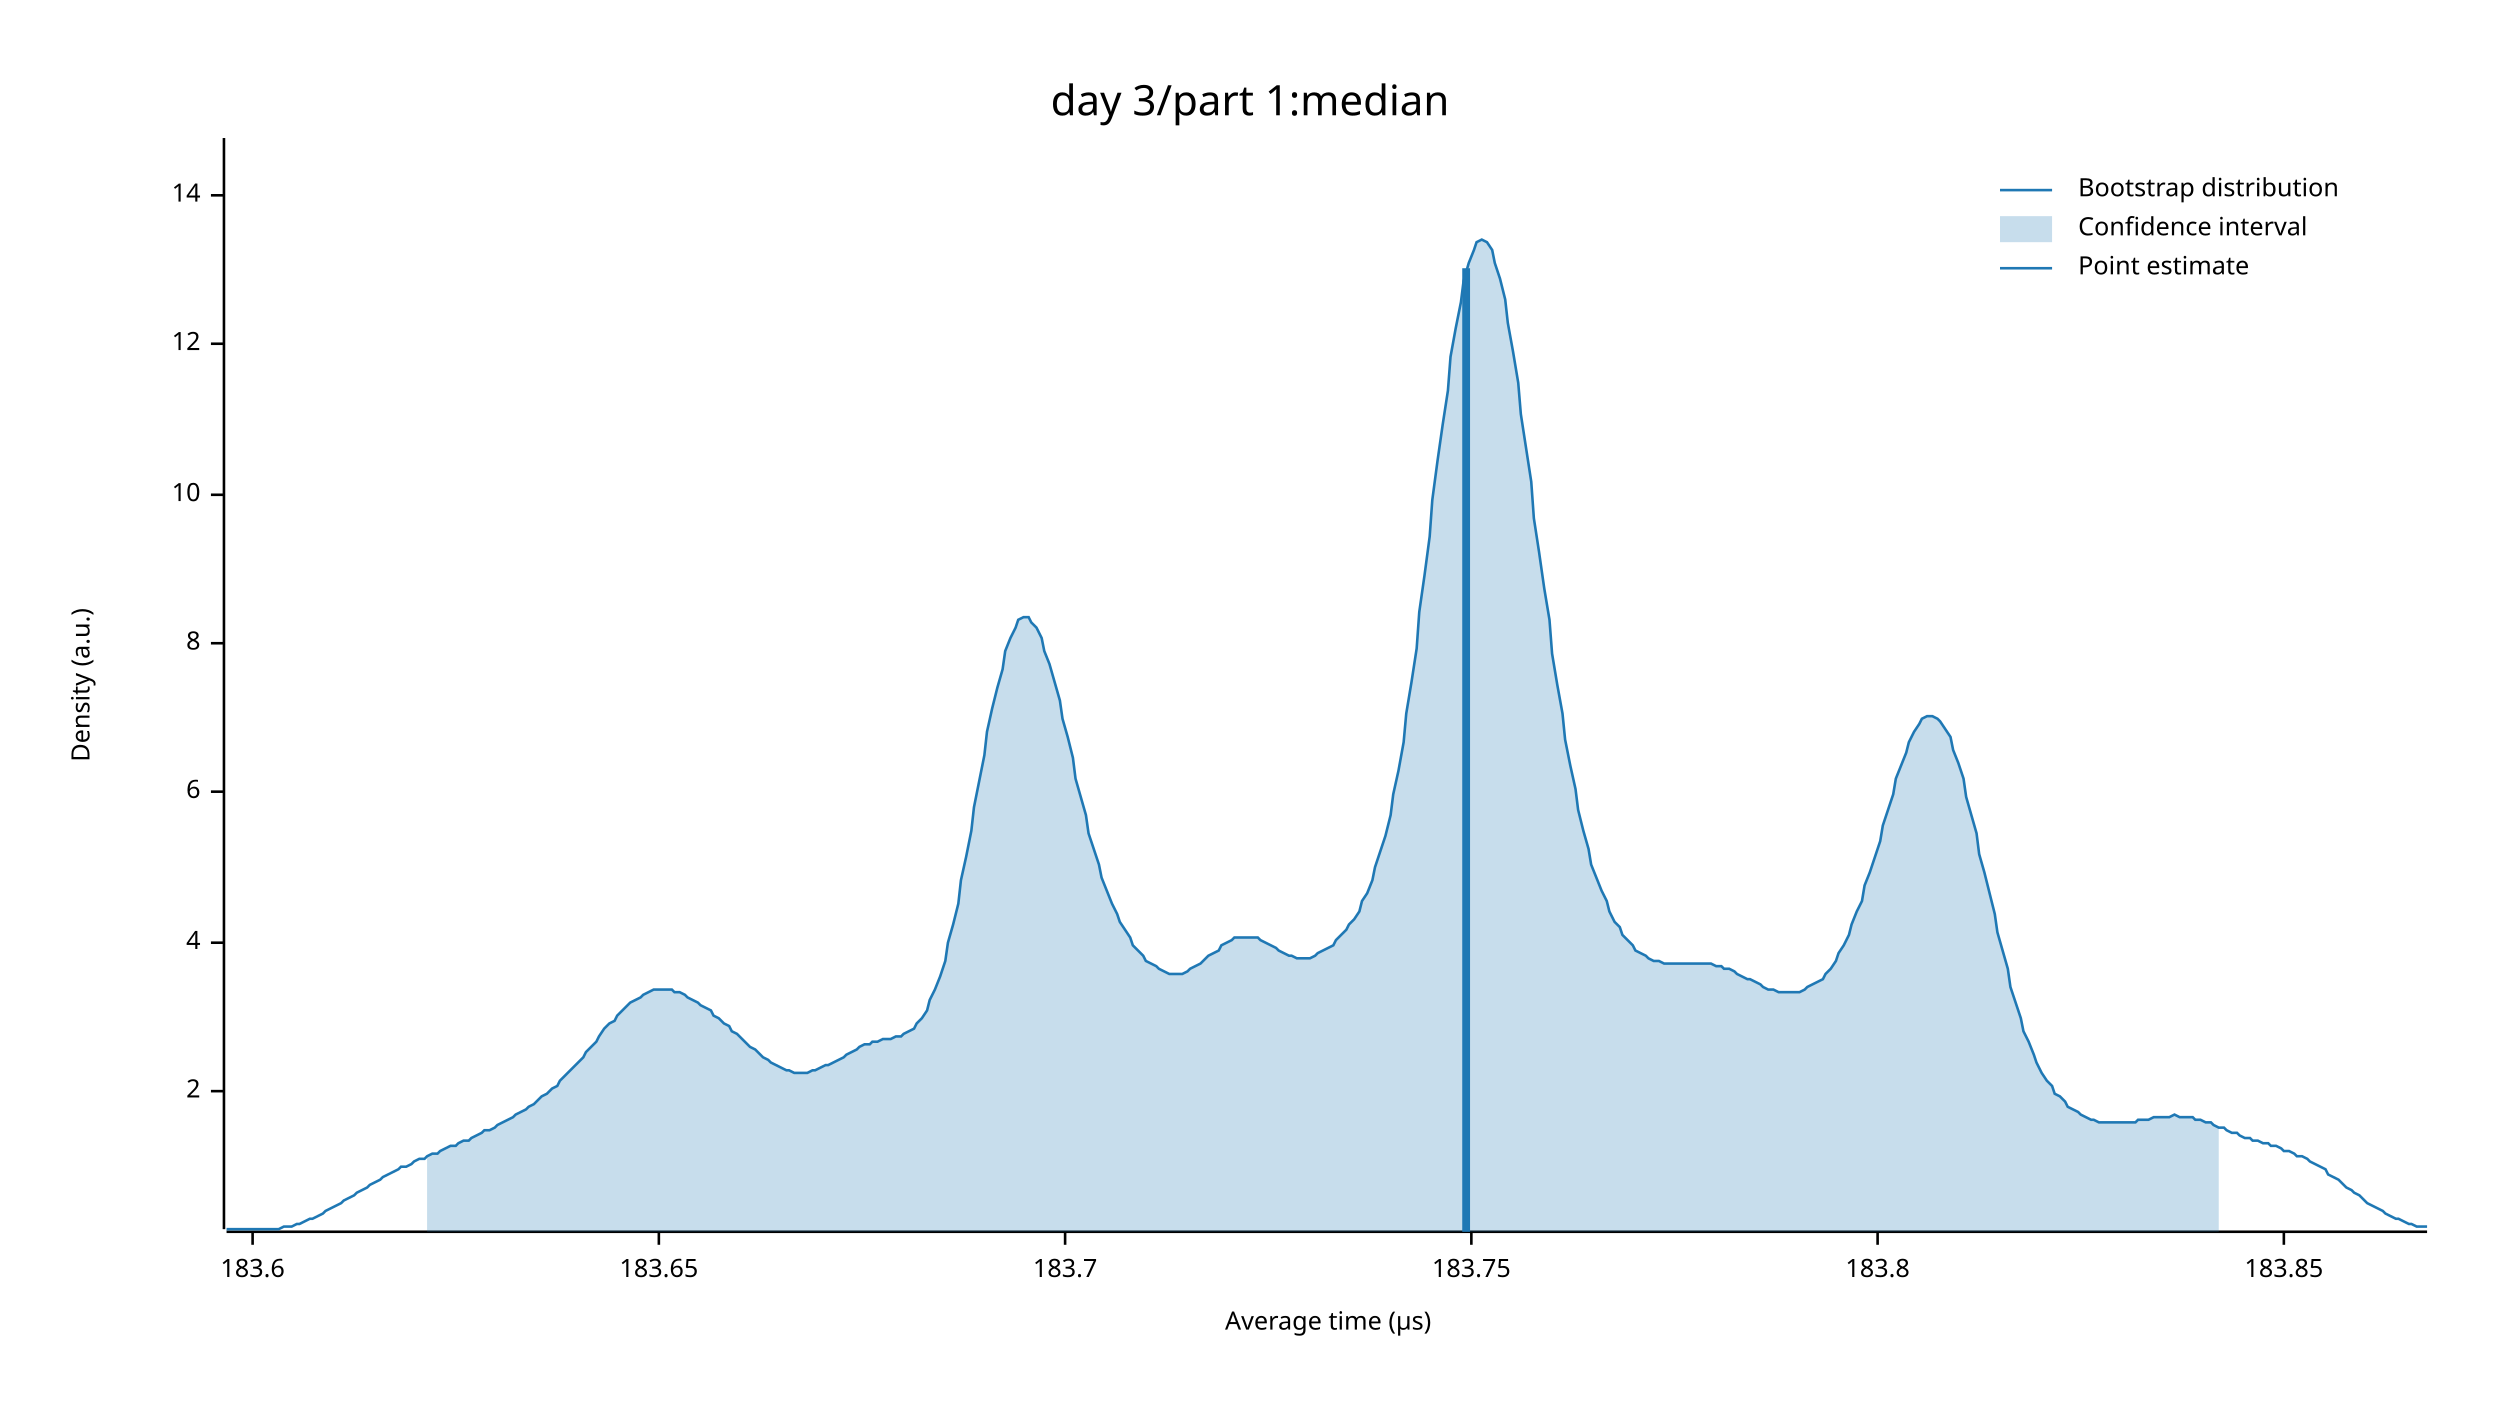
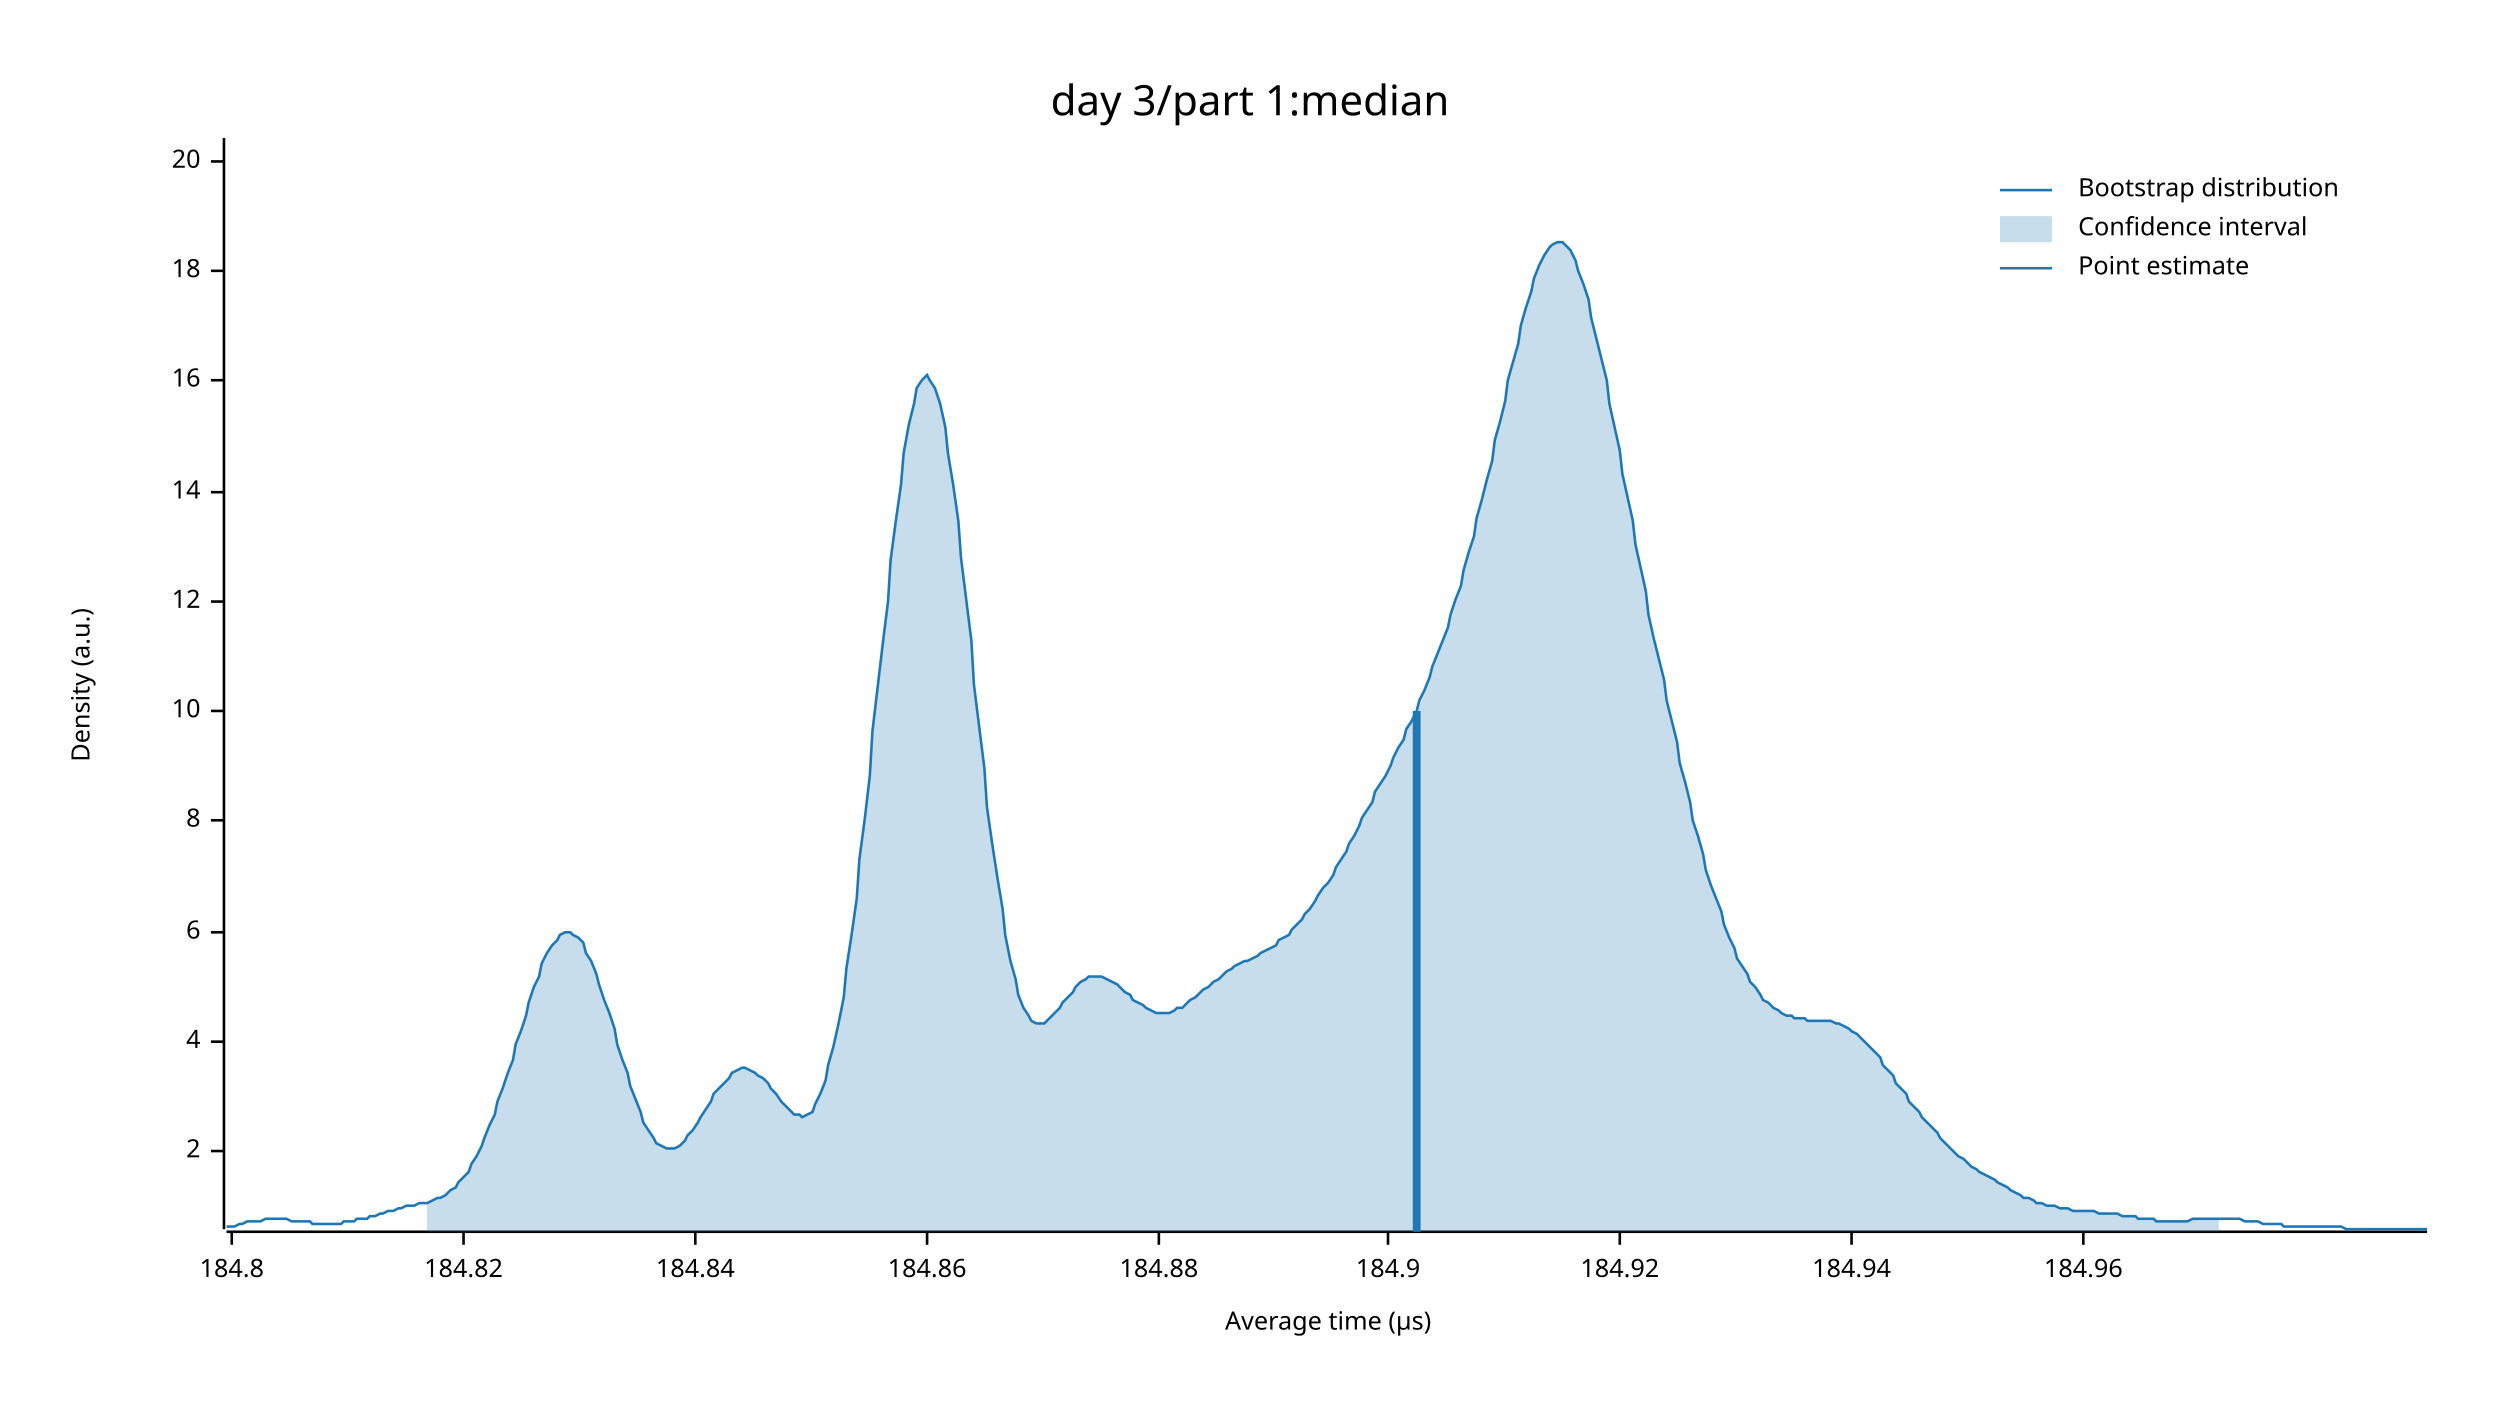
<svg xmlns="http://www.w3.org/2000/svg" width="960" height="540" viewBox="0 0 960 540">
  <text x="480" y="32" dy="0.76em" text-anchor="middle" font-family="sans-serif" font-size="16.129" opacity="1" fill="#000000">
day 3/part 1:median
</text>
  <text x="27" y="263" dy="0.76em" text-anchor="middle" font-family="sans-serif" font-size="9.677" opacity="1" fill="#000000" transform="rotate(270, 27, 263)">
Density (a.u.)
</text>
  <text x="510" y="513" dy="-0.5ex" text-anchor="middle" font-family="sans-serif" font-size="9.677" opacity="1" fill="#000000">
Average time (µs)
</text>
  <polyline fill="none" opacity="1" stroke="#000000" stroke-width="1" points="86,53 86,472 " />
-   <text x="77" y="419" dy="0.5ex" text-anchor="end" font-family="sans-serif" font-size="9.677" opacity="1" fill="#000000">
+   <text x="77" y="442" dy="0.5ex" text-anchor="end" font-family="sans-serif" font-size="9.677" opacity="1" fill="#000000">
2
</text>
-   <polyline fill="none" opacity="1" stroke="#000000" stroke-width="1" points="81,419 86,419 " />
-   <text x="77" y="362" dy="0.5ex" text-anchor="end" font-family="sans-serif" font-size="9.677" opacity="1" fill="#000000">
+   <polyline fill="none" opacity="1" stroke="#000000" stroke-width="1" points="81,442 86,442 " />
+   <text x="77" y="400" dy="0.5ex" text-anchor="end" font-family="sans-serif" font-size="9.677" opacity="1" fill="#000000">
4
</text>
-   <polyline fill="none" opacity="1" stroke="#000000" stroke-width="1" points="81,362 86,362 " />
-   <text x="77" y="304" dy="0.5ex" text-anchor="end" font-family="sans-serif" font-size="9.677" opacity="1" fill="#000000">
+   <polyline fill="none" opacity="1" stroke="#000000" stroke-width="1" points="81,400 86,400 " />
+   <text x="77" y="358" dy="0.5ex" text-anchor="end" font-family="sans-serif" font-size="9.677" opacity="1" fill="#000000">
6
</text>
-   <polyline fill="none" opacity="1" stroke="#000000" stroke-width="1" points="81,304 86,304 " />
-   <text x="77" y="247" dy="0.5ex" text-anchor="end" font-family="sans-serif" font-size="9.677" opacity="1" fill="#000000">
+   <polyline fill="none" opacity="1" stroke="#000000" stroke-width="1" points="81,358 86,358 " />
+   <text x="77" y="315" dy="0.5ex" text-anchor="end" font-family="sans-serif" font-size="9.677" opacity="1" fill="#000000">
8
</text>
-   <polyline fill="none" opacity="1" stroke="#000000" stroke-width="1" points="81,247 86,247 " />
-   <text x="77" y="190" dy="0.5ex" text-anchor="end" font-family="sans-serif" font-size="9.677" opacity="1" fill="#000000">
+   <polyline fill="none" opacity="1" stroke="#000000" stroke-width="1" points="81,315 86,315 " />
+   <text x="77" y="273" dy="0.5ex" text-anchor="end" font-family="sans-serif" font-size="9.677" opacity="1" fill="#000000">
10
</text>
-   <polyline fill="none" opacity="1" stroke="#000000" stroke-width="1" points="81,190 86,190 " />
-   <text x="77" y="132" dy="0.5ex" text-anchor="end" font-family="sans-serif" font-size="9.677" opacity="1" fill="#000000">
+   <polyline fill="none" opacity="1" stroke="#000000" stroke-width="1" points="81,273 86,273 " />
+   <text x="77" y="231" dy="0.5ex" text-anchor="end" font-family="sans-serif" font-size="9.677" opacity="1" fill="#000000">
12
</text>
-   <polyline fill="none" opacity="1" stroke="#000000" stroke-width="1" points="81,132 86,132 " />
-   <text x="77" y="75" dy="0.5ex" text-anchor="end" font-family="sans-serif" font-size="9.677" opacity="1" fill="#000000">
+   <polyline fill="none" opacity="1" stroke="#000000" stroke-width="1" points="81,231 86,231 " />
+   <text x="77" y="189" dy="0.5ex" text-anchor="end" font-family="sans-serif" font-size="9.677" opacity="1" fill="#000000">
14
</text>
-   <polyline fill="none" opacity="1" stroke="#000000" stroke-width="1" points="81,75 86,75 " />
+   <polyline fill="none" opacity="1" stroke="#000000" stroke-width="1" points="81,189 86,189 " />
+   <text x="77" y="146" dy="0.5ex" text-anchor="end" font-family="sans-serif" font-size="9.677" opacity="1" fill="#000000">
+ 16
+ </text>
+   <polyline fill="none" opacity="1" stroke="#000000" stroke-width="1" points="81,146 86,146 " />
+   <text x="77" y="104" dy="0.5ex" text-anchor="end" font-family="sans-serif" font-size="9.677" opacity="1" fill="#000000">
+ 18
+ </text>
+   <polyline fill="none" opacity="1" stroke="#000000" stroke-width="1" points="81,104 86,104 " />
+   <text x="77" y="62" dy="0.5ex" text-anchor="end" font-family="sans-serif" font-size="9.677" opacity="1" fill="#000000">
+ 20
+ </text>
+   <polyline fill="none" opacity="1" stroke="#000000" stroke-width="1" points="81,62 86,62 " />
  <polyline fill="none" opacity="1" stroke="#000000" stroke-width="1" points="87,473 932,473 " />
-   <text x="97" y="483" dy="0.76em" text-anchor="middle" font-family="sans-serif" font-size="9.677" opacity="1" fill="#000000">
- 183.6
+   <text x="89" y="483" dy="0.76em" text-anchor="middle" font-family="sans-serif" font-size="9.677" opacity="1" fill="#000000">
+ 184.8
</text>
-   <polyline fill="none" opacity="1" stroke="#000000" stroke-width="1" points="97,473 97,478 " />
-   <text x="253" y="483" dy="0.76em" text-anchor="middle" font-family="sans-serif" font-size="9.677" opacity="1" fill="#000000">
- 183.65
+   <polyline fill="none" opacity="1" stroke="#000000" stroke-width="1" points="89,473 89,478 " />
+   <text x="178" y="483" dy="0.76em" text-anchor="middle" font-family="sans-serif" font-size="9.677" opacity="1" fill="#000000">
+ 184.82
</text>
-   <polyline fill="none" opacity="1" stroke="#000000" stroke-width="1" points="253,473 253,478 " />
-   <text x="409" y="483" dy="0.76em" text-anchor="middle" font-family="sans-serif" font-size="9.677" opacity="1" fill="#000000">
- 183.7
+   <polyline fill="none" opacity="1" stroke="#000000" stroke-width="1" points="178,473 178,478 " />
+   <text x="267" y="483" dy="0.76em" text-anchor="middle" font-family="sans-serif" font-size="9.677" opacity="1" fill="#000000">
+ 184.84
</text>
-   <polyline fill="none" opacity="1" stroke="#000000" stroke-width="1" points="409,473 409,478 " />
-   <text x="565" y="483" dy="0.76em" text-anchor="middle" font-family="sans-serif" font-size="9.677" opacity="1" fill="#000000">
- 183.75
+   <polyline fill="none" opacity="1" stroke="#000000" stroke-width="1" points="267,473 267,478 " />
+   <text x="356" y="483" dy="0.76em" text-anchor="middle" font-family="sans-serif" font-size="9.677" opacity="1" fill="#000000">
+ 184.86
</text>
-   <polyline fill="none" opacity="1" stroke="#000000" stroke-width="1" points="565,473 565,478 " />
-   <text x="721" y="483" dy="0.76em" text-anchor="middle" font-family="sans-serif" font-size="9.677" opacity="1" fill="#000000">
- 183.8
+   <polyline fill="none" opacity="1" stroke="#000000" stroke-width="1" points="356,473 356,478 " />
+   <text x="445" y="483" dy="0.76em" text-anchor="middle" font-family="sans-serif" font-size="9.677" opacity="1" fill="#000000">
+ 184.88
</text>
-   <polyline fill="none" opacity="1" stroke="#000000" stroke-width="1" points="721,473 721,478 " />
-   <text x="877" y="483" dy="0.76em" text-anchor="middle" font-family="sans-serif" font-size="9.677" opacity="1" fill="#000000">
- 183.85
+   <polyline fill="none" opacity="1" stroke="#000000" stroke-width="1" points="445,473 445,478 " />
+   <text x="533" y="483" dy="0.76em" text-anchor="middle" font-family="sans-serif" font-size="9.677" opacity="1" fill="#000000">
+ 184.9
</text>
-   <polyline fill="none" opacity="1" stroke="#000000" stroke-width="1" points="877,473 877,478 " />
-   <polyline fill="none" opacity="1" stroke="#1F78B4" stroke-width="1" points="87,472 88,472 90,472 92,472 93,472 95,472 97,472 98,472 100,472 102,472 103,472 105,472 107,472 109,471 110,471 112,471 114,470 115,470 117,469 119,468 120,468 122,467 124,466 125,465 127,464 129,463 131,462 132,461 134,460 136,459 137,458 139,457 141,456 142,455 144,454 146,453 147,452 149,451 151,450 153,449 154,448 156,448 158,447 159,446 161,445 163,445 164,444 166,443 168,443 169,442 171,441 173,440 175,440 176,439 178,438 180,438 181,437 183,436 185,435 186,434 188,434 190,433 191,432 193,431 195,430 197,429 198,428 200,427 202,426 203,425 205,424 207,422 208,421 210,420 212,418 214,417 215,415 217,413 219,411 220,410 222,408 224,406 225,404 227,402 229,400 230,398 232,395 234,393 236,392 237,390 239,388 241,386 242,385 244,384 246,383 247,382 249,381 251,380 252,380 254,380 256,380 258,380 259,381 261,381 263,382 264,383 266,384 268,385 269,386 271,387 273,388 274,390 276,391 278,393 280,394 281,396 283,397 285,399 286,400 288,402 290,403 291,404 293,406 295,407 296,408 298,409 300,410 302,411 303,411 305,412 307,412 308,412 310,412 312,411 313,411 315,410 317,409 318,409 320,408 322,407 324,406 325,405 327,404 329,403 330,402 332,401 334,401 335,400 337,400 339,399 341,399 342,399 344,398 346,398 347,397 349,396 351,395 352,393 354,391 356,388 357,384 359,380 361,375 363,369 364,362 366,355 368,347 369,338 371,329 373,319 374,310 376,300 378,290 379,281 381,272 383,264 385,257 386,250 388,245 390,241 391,238 393,237 395,237 396,239 398,241 400,245 401,250 403,255 405,262 407,269 408,276 410,283 412,291 413,299 415,306 417,313 418,320 420,326 422,332 423,337 425,342 427,347 429,351 430,354 432,357 434,360 435,363 437,365 439,367 440,369 442,370 444,371 445,372 447,373 449,374 451,374 452,374 454,374 456,373 457,372 459,371 461,370 462,369 464,367 466,366 468,365 469,363 471,362 473,361 474,360 476,360 478,360 479,360 481,360 483,360 484,361 486,362 488,363 490,364 491,365 493,366 495,367 496,367 498,368 500,368 501,368 503,368 505,367 506,366 508,365 510,364 512,363 513,361 515,359 517,357 518,355 520,353 522,350 523,346 525,343 527,338 528,333 530,327 532,321 534,313 535,305 537,296 539,285 540,274 542,262 544,249 545,235 547,221 549,206 550,192 552,177 554,163 556,150 557,137 559,126 561,116 562,108 564,101 566,96 567,93 569,92 571,93 573,96 574,101 576,107 578,115 579,124 581,135 583,147 584,159 586,172 588,185 589,199 591,212 593,226 595,238 596,251 598,263 600,274 601,284 603,294 605,303 606,311 608,319 610,326 611,332 613,337 615,342 617,346 618,350 620,354 622,356 623,359 625,361 627,363 628,365 630,366 632,367 633,368 635,369 637,369 639,370 640,370 642,370 644,370 645,370 647,370 649,370 650,370 652,370 654,370 655,370 657,370 659,371 661,371 662,372 664,372 666,373 667,374 669,375 671,376 672,376 674,377 676,378 677,379 679,380 681,380 683,381 684,381 686,381 688,381 689,381 691,381 693,380 694,379 696,378 698,377 700,376 701,374 703,372 705,369 706,366 708,363 710,359 711,355 713,350 715,346 716,340 718,335 720,329 722,323 723,317 725,311 727,305 728,299 730,294 732,289 733,285 735,281 737,278 738,276 740,275 742,275 744,276 745,277 747,280 749,283 750,288 752,293 754,299 755,306 757,313 759,320 760,328 762,335 764,343 766,351 767,358 769,365 771,372 772,379 774,385 776,391 777,396 779,400 781,405 782,408 784,412 786,415 788,417 789,420 791,421 793,423 794,425 796,426 798,427 799,428 801,429 803,430 804,430 806,431 808,431 810,431 811,431 813,431 815,431 816,431 818,431 820,431 821,430 823,430 825,430 827,429 828,429 830,429 832,429 833,429 835,428 837,429 838,429 840,429 842,429 843,430 845,430 847,431 849,431 850,432 852,433 854,433 855,434 857,435 859,435 860,436 862,437 864,437 865,438 867,438 869,439 871,439 872,440 874,440 876,441 877,442 879,442 881,443 882,444 884,444 886,445 887,446 889,447 891,448 893,449 894,451 896,452 898,453 899,454 901,456 903,457 904,458 906,459 908,461 909,462 911,463 913,464 915,465 916,466 918,467 920,468 921,468 923,469 925,470 926,470 928,471 930,471 932,471 " />
-   <polygon opacity="0.25" fill="#1F78B4" points="164,444 166,443 168,443 169,442 171,441 173,440 175,440 176,439 178,438 180,438 181,437 183,436 185,435 186,434 188,434 190,433 191,432 193,431 195,430 197,429 198,428 200,427 202,426 203,425 205,424 207,422 208,421 210,420 212,418 214,417 215,415 217,413 219,411 220,410 222,408 224,406 225,404 227,402 229,400 230,398 232,395 234,393 236,392 237,390 239,388 241,386 242,385 244,384 246,383 247,382 249,381 251,380 252,380 254,380 256,380 258,380 259,381 261,381 263,382 264,383 266,384 268,385 269,386 271,387 273,388 274,390 276,391 278,393 280,394 281,396 283,397 285,399 286,400 288,402 290,403 291,404 293,406 295,407 296,408 298,409 300,410 302,411 303,411 305,412 307,412 308,412 310,412 312,411 313,411 315,410 317,409 318,409 320,408 322,407 324,406 325,405 327,404 329,403 330,402 332,401 334,401 335,400 337,400 339,399 341,399 342,399 344,398 346,398 347,397 349,396 351,395 352,393 354,391 356,388 357,384 359,380 361,375 363,369 364,362 366,355 368,347 369,338 371,329 373,319 374,310 376,300 378,290 379,281 381,272 383,264 385,257 386,250 388,245 390,241 391,238 393,237 395,237 396,239 398,241 400,245 401,250 403,255 405,262 407,269 408,276 410,283 412,291 413,299 415,306 417,313 418,320 420,326 422,332 423,337 425,342 427,347 429,351 430,354 432,357 434,360 435,363 437,365 439,367 440,369 442,370 444,371 445,372 447,373 449,374 451,374 452,374 454,374 456,373 457,372 459,371 461,370 462,369 464,367 466,366 468,365 469,363 471,362 473,361 474,360 476,360 478,360 479,360 481,360 483,360 484,361 486,362 488,363 490,364 491,365 493,366 495,367 496,367 498,368 500,368 501,368 503,368 505,367 506,366 508,365 510,364 512,363 513,361 515,359 517,357 518,355 520,353 522,350 523,346 525,343 527,338 528,333 530,327 532,321 534,313 535,305 537,296 539,285 540,274 542,262 544,249 545,235 547,221 549,206 550,192 552,177 554,163 556,150 557,137 559,126 561,116 562,108 564,101 566,96 567,93 569,92 571,93 573,96 574,101 576,107 578,115 579,124 581,135 583,147 584,159 586,172 588,185 589,199 591,212 593,226 595,238 596,251 598,263 600,274 601,284 603,294 605,303 606,311 608,319 610,326 611,332 613,337 615,342 617,346 618,350 620,354 622,356 623,359 625,361 627,363 628,365 630,366 632,367 633,368 635,369 637,369 639,370 640,370 642,370 644,370 645,370 647,370 649,370 650,370 652,370 654,370 655,370 657,370 659,371 661,371 662,372 664,372 666,373 667,374 669,375 671,376 672,376 674,377 676,378 677,379 679,380 681,380 683,381 684,381 686,381 688,381 689,381 691,381 693,380 694,379 696,378 698,377 700,376 701,374 703,372 705,369 706,366 708,363 710,359 711,355 713,350 715,346 716,340 718,335 720,329 722,323 723,317 725,311 727,305 728,299 730,294 732,289 733,285 735,281 737,278 738,276 740,275 742,275 744,276 745,277 747,280 749,283 750,288 752,293 754,299 755,306 757,313 759,320 760,328 762,335 764,343 766,351 767,358 769,365 771,372 772,379 774,385 776,391 777,396 779,400 781,405 782,408 784,412 786,415 788,417 789,420 791,421 793,423 794,425 796,426 798,427 799,428 801,429 803,430 804,430 806,431 808,431 810,431 811,431 813,431 815,431 816,431 818,431 820,431 821,430 823,430 825,430 827,429 828,429 830,429 832,429 833,429 835,428 837,429 838,429 840,429 842,429 843,430 845,430 847,431 849,431 850,432 852,433 852,473 164,473 " />
-   <polyline fill="none" opacity="1" stroke="#1F78B4" stroke-width="3" points="563,473 563,103 " />
+   <polyline fill="none" opacity="1" stroke="#000000" stroke-width="1" points="533,473 533,478 " />
+   <text x="622" y="483" dy="0.76em" text-anchor="middle" font-family="sans-serif" font-size="9.677" opacity="1" fill="#000000">
+ 184.92
+ </text>
+   <polyline fill="none" opacity="1" stroke="#000000" stroke-width="1" points="622,473 622,478 " />
+   <text x="711" y="483" dy="0.76em" text-anchor="middle" font-family="sans-serif" font-size="9.677" opacity="1" fill="#000000">
+ 184.94
+ </text>
+   <polyline fill="none" opacity="1" stroke="#000000" stroke-width="1" points="711,473 711,478 " />
+   <text x="800" y="483" dy="0.76em" text-anchor="middle" font-family="sans-serif" font-size="9.677" opacity="1" fill="#000000">
+ 184.96
+ </text>
+   <polyline fill="none" opacity="1" stroke="#000000" stroke-width="1" points="800,473 800,478 " />
+   <polyline fill="none" opacity="1" stroke="#1F78B4" stroke-width="1" points="87,471 88,471 90,471 92,470 93,470 95,469 97,469 98,469 100,469 102,468 103,468 105,468 107,468 109,468 110,468 112,469 114,469 115,469 117,469 119,469 120,470 122,470 124,470 125,470 127,470 129,470 131,470 132,469 134,469 136,469 137,468 139,468 141,468 142,467 144,467 146,466 147,466 149,465 151,465 153,464 154,464 156,463 158,463 159,463 161,462 163,462 164,462 166,461 168,460 169,460 171,459 173,457 175,456 176,454 178,452 180,450 181,447 183,444 185,440 186,437 188,432 190,428 191,423 193,418 195,412 197,407 198,401 200,396 202,390 203,385 205,379 207,375 208,370 210,366 212,363 214,361 215,359 217,358 219,358 220,359 222,360 224,362 225,366 227,369 229,374 230,378 232,384 234,389 236,395 237,401 239,407 241,412 242,417 244,422 246,427 247,431 249,434 251,437 252,439 254,440 256,441 258,441 259,441 261,440 263,438 264,436 266,434 268,431 269,429 271,426 273,423 274,420 276,418 278,416 280,414 281,412 283,411 285,410 286,410 288,411 290,412 291,413 293,414 295,416 296,418 298,420 300,423 302,425 303,426 305,428 307,428 308,429 310,428 312,427 313,424 315,420 317,415 318,409 320,402 322,393 324,383 325,372 327,359 329,345 330,330 332,315 334,298 335,281 337,264 339,247 341,231 342,215 344,200 346,186 347,174 349,163 351,155 352,149 354,146 356,144 357,146 359,149 361,155 363,164 364,174 366,186 368,200 369,214 371,230 373,246 374,263 376,279 378,295 379,310 381,324 383,337 385,349 386,359 388,369 390,376 391,382 393,387 395,390 396,392 398,393 400,393 401,393 403,391 405,389 407,387 408,385 410,383 412,381 413,379 415,377 417,376 418,375 420,375 422,375 423,375 425,376 427,377 429,378 430,379 432,381 434,382 435,384 437,385 439,386 440,387 442,388 444,389 445,389 447,389 449,389 451,388 452,387 454,387 456,385 457,384 459,383 461,381 462,380 464,379 466,377 468,376 469,375 471,373 473,372 474,371 476,370 478,369 479,369 481,368 483,367 484,366 486,365 488,364 490,363 491,361 493,360 495,359 496,357 498,355 500,353 501,351 503,349 505,346 506,344 508,341 510,339 512,336 513,333 515,330 517,327 518,324 520,321 522,317 523,314 525,311 527,308 528,304 530,301 532,298 534,294 535,291 537,287 539,284 540,280 542,277 544,273 545,269 547,265 549,260 550,256 552,251 554,246 556,241 557,236 559,230 561,225 562,219 564,212 566,206 567,199 569,192 571,184 573,177 574,169 576,162 578,154 579,146 581,139 583,132 584,125 586,118 588,112 589,107 591,102 593,98 595,95 596,94 598,93 600,93 601,94 603,96 605,100 606,104 608,109 610,115 611,122 613,130 615,138 617,146 618,155 620,164 622,173 623,182 625,191 627,200 628,209 630,218 632,227 633,236 635,245 637,253 639,261 640,269 642,277 644,285 645,293 647,300 649,308 650,315 652,321 654,328 655,334 657,340 659,345 661,350 662,355 664,360 666,364 667,368 669,371 671,374 672,377 674,379 676,382 677,384 679,385 681,387 683,388 684,389 686,390 688,390 689,391 691,391 693,391 694,392 696,392 698,392 700,392 701,392 703,392 705,393 706,393 708,394 710,395 711,396 713,397 715,399 716,400 718,402 720,404 722,406 723,409 725,411 727,413 728,416 730,418 732,420 733,423 735,425 737,427 738,429 740,431 742,433 744,435 745,437 747,439 749,441 750,442 752,444 754,445 755,446 757,448 759,449 760,450 762,451 764,452 766,453 767,454 769,455 771,456 772,457 774,458 776,459 777,460 779,460 781,461 782,462 784,462 786,463 788,463 789,463 791,464 793,464 794,464 796,465 798,465 799,465 801,465 803,465 804,465 806,466 808,466 810,466 811,466 813,466 815,467 816,467 818,467 820,467 821,468 823,468 825,468 827,468 828,469 830,469 832,469 833,469 835,469 837,469 838,469 840,469 842,468 843,468 845,468 847,468 849,468 850,468 852,468 854,468 855,468 857,468 859,468 860,468 862,469 864,469 865,469 867,469 869,470 871,470 872,470 874,470 876,470 877,471 879,471 881,471 882,471 884,471 886,471 887,471 889,471 891,471 893,471 894,471 896,471 898,471 899,471 901,472 903,472 904,472 906,472 908,472 909,472 911,472 913,472 915,472 916,472 918,472 920,472 921,472 923,472 925,472 926,472 928,472 930,472 932,472 " />
+   <polygon opacity="0.25" fill="#1F78B4" points="164,462 166,461 168,460 169,460 171,459 173,457 175,456 176,454 178,452 180,450 181,447 183,444 185,440 186,437 188,432 190,428 191,423 193,418 195,412 197,407 198,401 200,396 202,390 203,385 205,379 207,375 208,370 210,366 212,363 214,361 215,359 217,358 219,358 220,359 222,360 224,362 225,366 227,369 229,374 230,378 232,384 234,389 236,395 237,401 239,407 241,412 242,417 244,422 246,427 247,431 249,434 251,437 252,439 254,440 256,441 258,441 259,441 261,440 263,438 264,436 266,434 268,431 269,429 271,426 273,423 274,420 276,418 278,416 280,414 281,412 283,411 285,410 286,410 288,411 290,412 291,413 293,414 295,416 296,418 298,420 300,423 302,425 303,426 305,428 307,428 308,429 310,428 312,427 313,424 315,420 317,415 318,409 320,402 322,393 324,383 325,372 327,359 329,345 330,330 332,315 334,298 335,281 337,264 339,247 341,231 342,215 344,200 346,186 347,174 349,163 351,155 352,149 354,146 356,144 357,146 359,149 361,155 363,164 364,174 366,186 368,200 369,214 371,230 373,246 374,263 376,279 378,295 379,310 381,324 383,337 385,349 386,359 388,369 390,376 391,382 393,387 395,390 396,392 398,393 400,393 401,393 403,391 405,389 407,387 408,385 410,383 412,381 413,379 415,377 417,376 418,375 420,375 422,375 423,375 425,376 427,377 429,378 430,379 432,381 434,382 435,384 437,385 439,386 440,387 442,388 444,389 445,389 447,389 449,389 451,388 452,387 454,387 456,385 457,384 459,383 461,381 462,380 464,379 466,377 468,376 469,375 471,373 473,372 474,371 476,370 478,369 479,369 481,368 483,367 484,366 486,365 488,364 490,363 491,361 493,360 495,359 496,357 498,355 500,353 501,351 503,349 505,346 506,344 508,341 510,339 512,336 513,333 515,330 517,327 518,324 520,321 522,317 523,314 525,311 527,308 528,304 530,301 532,298 534,294 535,291 537,287 539,284 540,280 542,277 544,273 545,269 547,265 549,260 550,256 552,251 554,246 556,241 557,236 559,230 561,225 562,219 564,212 566,206 567,199 569,192 571,184 573,177 574,169 576,162 578,154 579,146 581,139 583,132 584,125 586,118 588,112 589,107 591,102 593,98 595,95 596,94 598,93 600,93 601,94 603,96 605,100 606,104 608,109 610,115 611,122 613,130 615,138 617,146 618,155 620,164 622,173 623,182 625,191 627,200 628,209 630,218 632,227 633,236 635,245 637,253 639,261 640,269 642,277 644,285 645,293 647,300 649,308 650,315 652,321 654,328 655,334 657,340 659,345 661,350 662,355 664,360 666,364 667,368 669,371 671,374 672,377 674,379 676,382 677,384 679,385 681,387 683,388 684,389 686,390 688,390 689,391 691,391 693,391 694,392 696,392 698,392 700,392 701,392 703,392 705,393 706,393 708,394 710,395 711,396 713,397 715,399 716,400 718,402 720,404 722,406 723,409 725,411 727,413 728,416 730,418 732,420 733,423 735,425 737,427 738,429 740,431 742,433 744,435 745,437 747,439 749,441 750,442 752,444 754,445 755,446 757,448 759,449 760,450 762,451 764,452 766,453 767,454 769,455 771,456 772,457 774,458 776,459 777,460 779,460 781,461 782,462 784,462 786,463 788,463 789,463 791,464 793,464 794,464 796,465 798,465 799,465 801,465 803,465 804,465 806,466 808,466 810,466 811,466 813,466 815,467 816,467 818,467 820,467 821,468 823,468 825,468 827,468 828,469 830,469 832,469 833,469 835,469 837,469 838,469 840,469 842,468 843,468 845,468 847,468 849,468 850,468 852,468 852,473 164,473 " />
+   <polyline fill="none" opacity="1" stroke="#1F78B4" stroke-width="3" points="544,473 544,273 " />
  <text x="798" y="68" dy="0.76em" text-anchor="start" font-family="sans-serif" font-size="9.677" opacity="1" fill="#000000">
Bootstrap distribution
</text>
  <text x="798" y="83" dy="0.76em" text-anchor="start" font-family="sans-serif" font-size="9.677" opacity="1" fill="#000000">
Confidence interval
</text>
  <text x="798" y="98" dy="0.76em" text-anchor="start" font-family="sans-serif" font-size="9.677" opacity="1" fill="#000000">
Point estimate
</text>
  <polyline fill="none" opacity="1" stroke="#1F78B4" stroke-width="1" points="768,73 788,73 " />
  <rect x="768" y="83" width="20" height="10" opacity="0.25" fill="#1F78B4" stroke="none" />
  <polyline fill="none" opacity="1" stroke="#1F78B4" stroke-width="1" points="768,103 788,103 " />
</svg>
